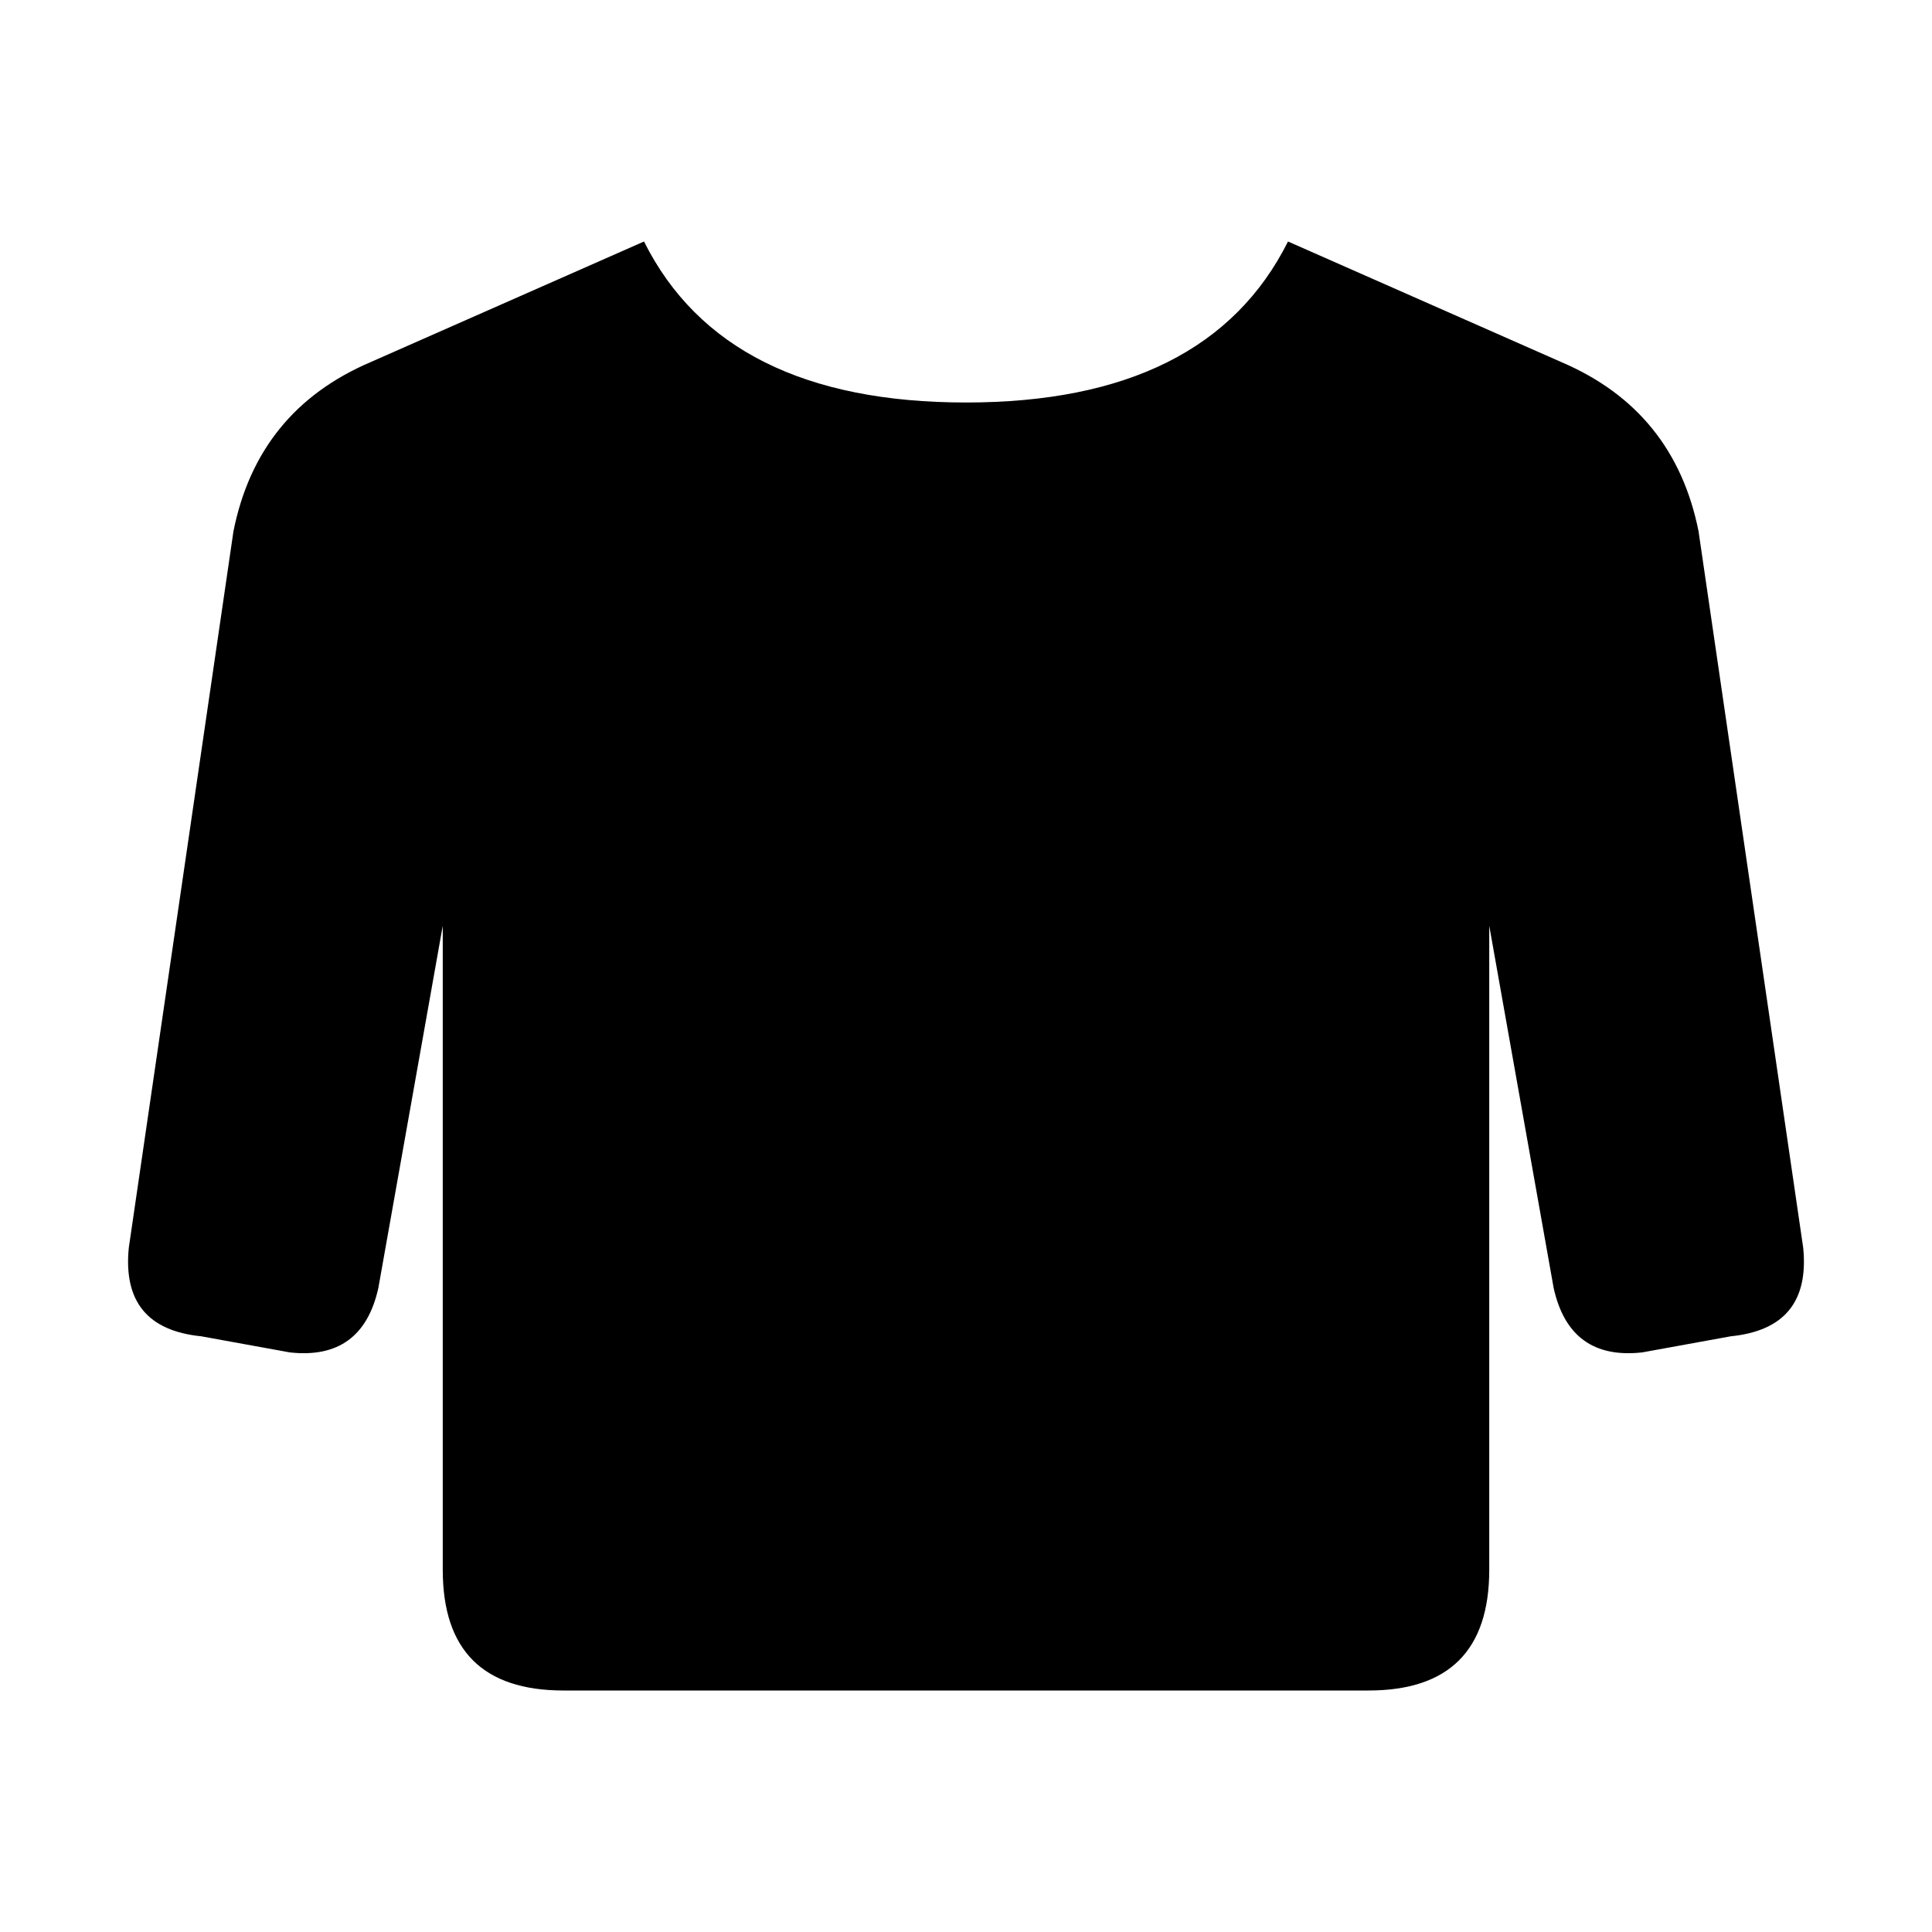
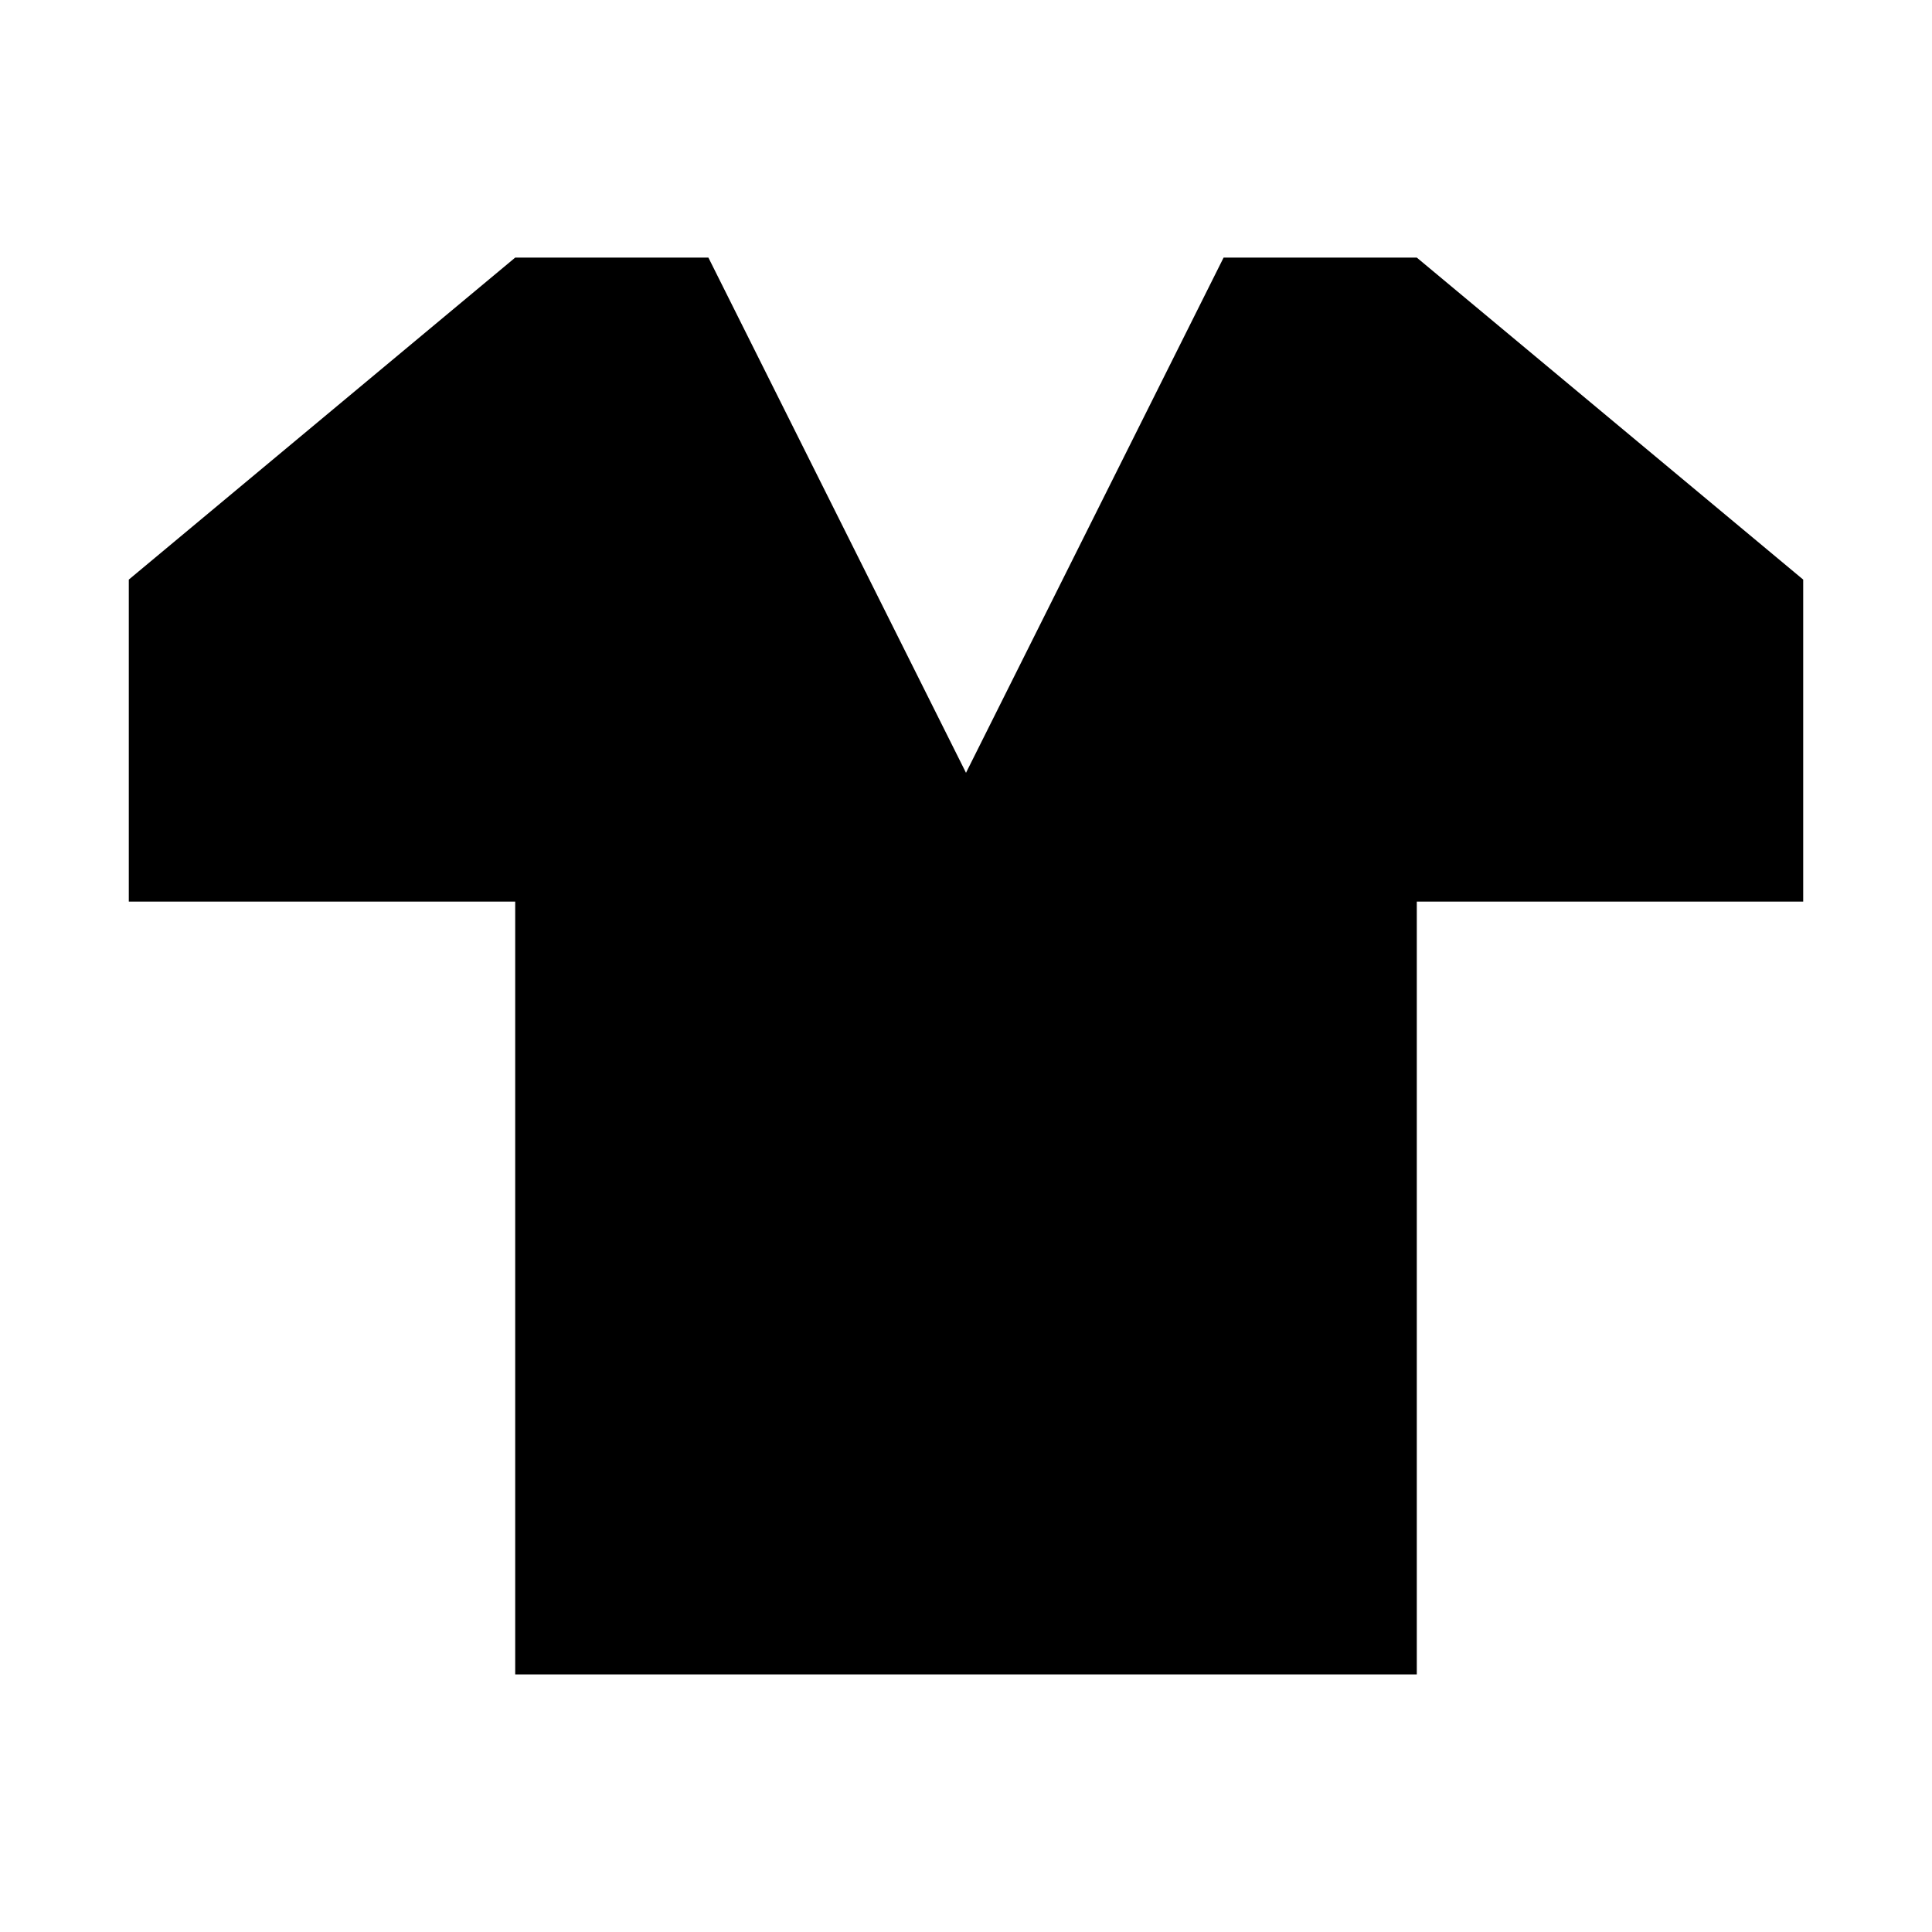
- <svg xmlns="http://www.w3.org/2000/svg" viewBox="0 0 24 24">
-   <path fill-rule="nonzero" d="M8 3 L4.6 4.5 Q3.2 5.1 2.9 6.6 L1.6 15.5 Q1.5 16.5 2.5 16.6 L3.6 16.8 Q4.5 16.9 4.7 16 L5.5 11.5 V19.5 Q5.5 21 7 21 H17 Q18.5 21 18.5 19.5 V11.5 L19.3 16 Q19.5 16.9 20.4 16.8 L21.5 16.6 Q22.5 16.5 22.4 15.5 L21.1 6.6 Q20.8 5.1 19.4 4.5 L16 3 Q15 5 12 5 Q9 5 8 3 Z" />
+ <svg xmlns="http://www.w3.org/2000/svg" viewBox="0 0 15 15">
+   <path fill="currentColor" d="M4 2L1 4.5V7h3v6h7V7h3V4.5L11 2H9.5l-2 4l-2-4z" />
</svg>
